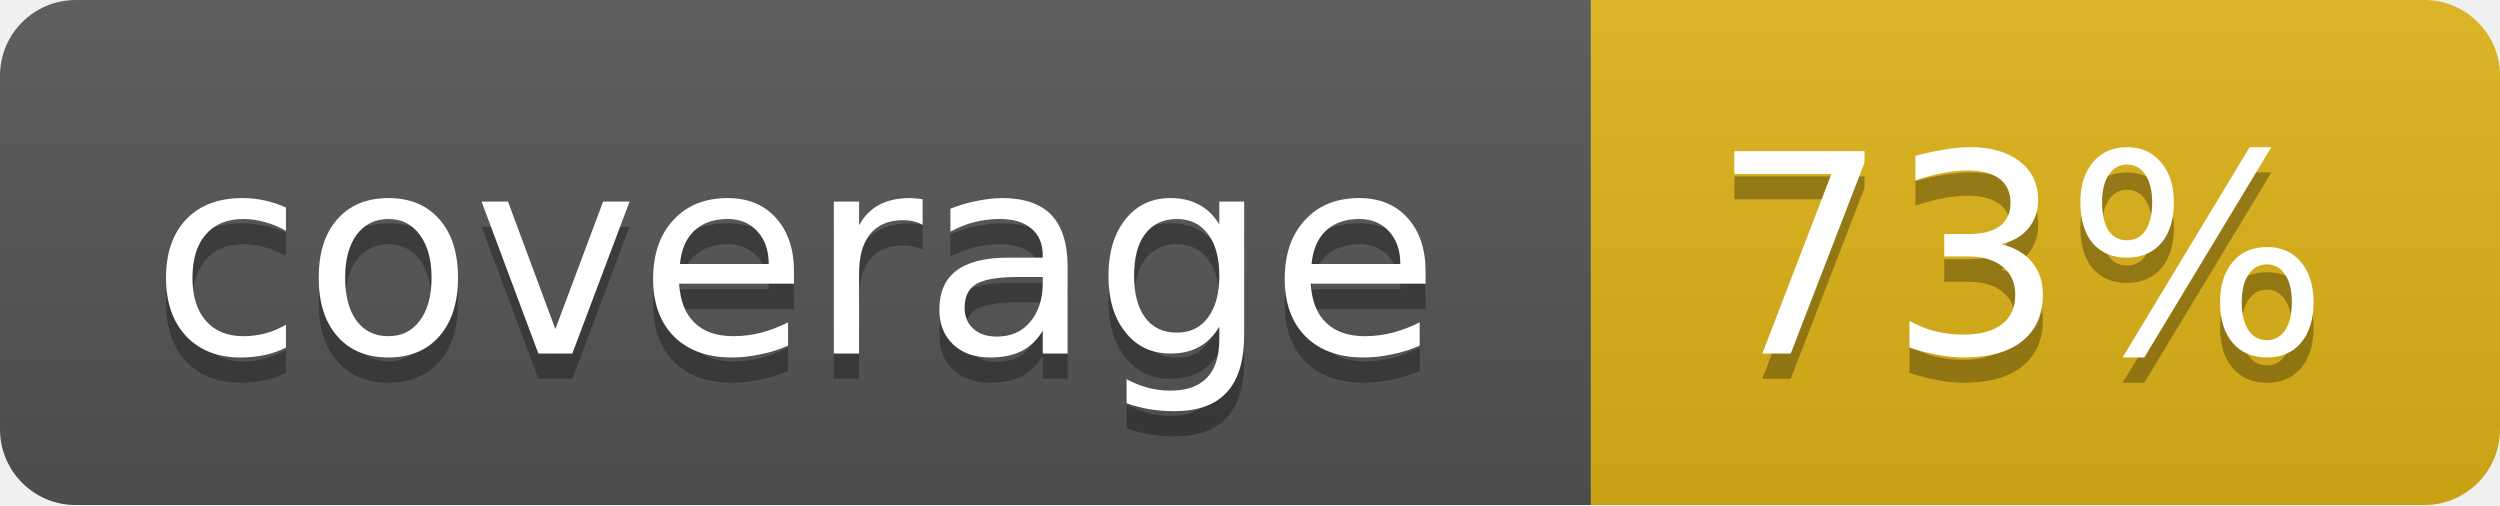
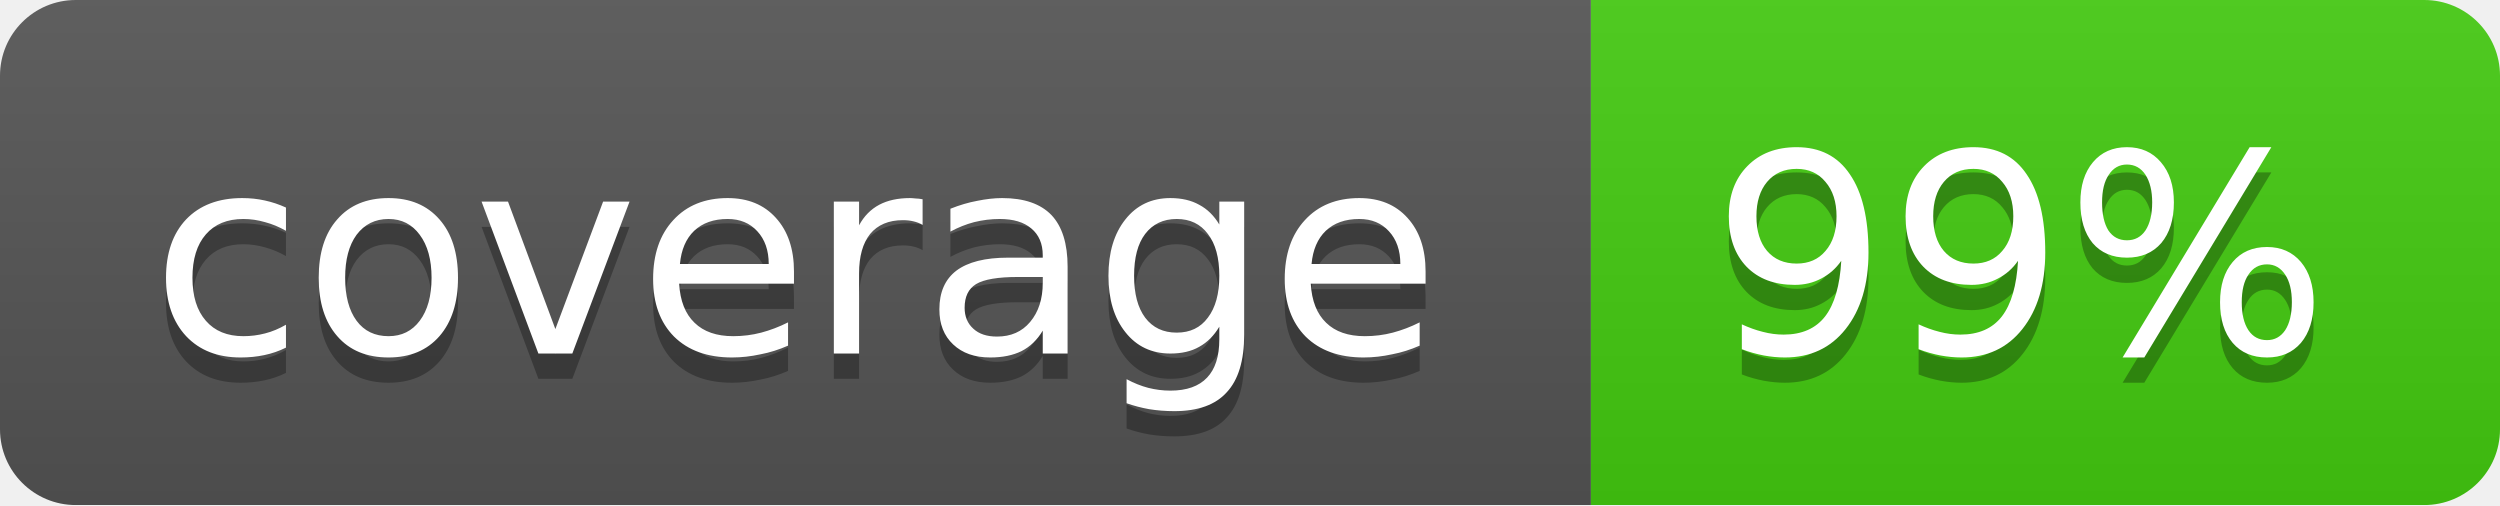
<svg xmlns="http://www.w3.org/2000/svg" width="99" height="20">
  <linearGradient id="b" x2="0" y2="100%">
    <stop offset="0" stop-color="#bbb" stop-opacity=".1" />
    <stop offset="1" stop-opacity=".1" />
  </linearGradient>
  <mask id="a">
    <rect width="99" height="20" rx="3" fill="#fff" />
  </mask>
  <g mask="url(#a)">
    <path fill="#555" d="M0 0h63v20H0z" />
-     <path fill="#dfb317" d="M63 0h36v20H63z" />
+     <path fill="#4c1" d="M63 0h36v20H63z" />
    <path fill="url(#b)" d="M0 0h99v20H0z" />
  </g>
  <g fill="#fff" text-anchor="middle" font-family="DejaVu Sans,Verdana,Geneva,sans-serif" font-size="11">
    <text x="31.5" y="15" fill="#010101" fill-opacity=".3">coverage</text>
    <text x="31.5" y="14">coverage</text>
-     <text x="80" y="15" fill="#010101" fill-opacity=".3">73%</text>
-     <text x="80" y="14">73%</text>
+     <text x="80" y="15" fill="#010101" fill-opacity=".3">99%</text>
+     <text x="80" y="14">99%</text>
  </g>
</svg>
